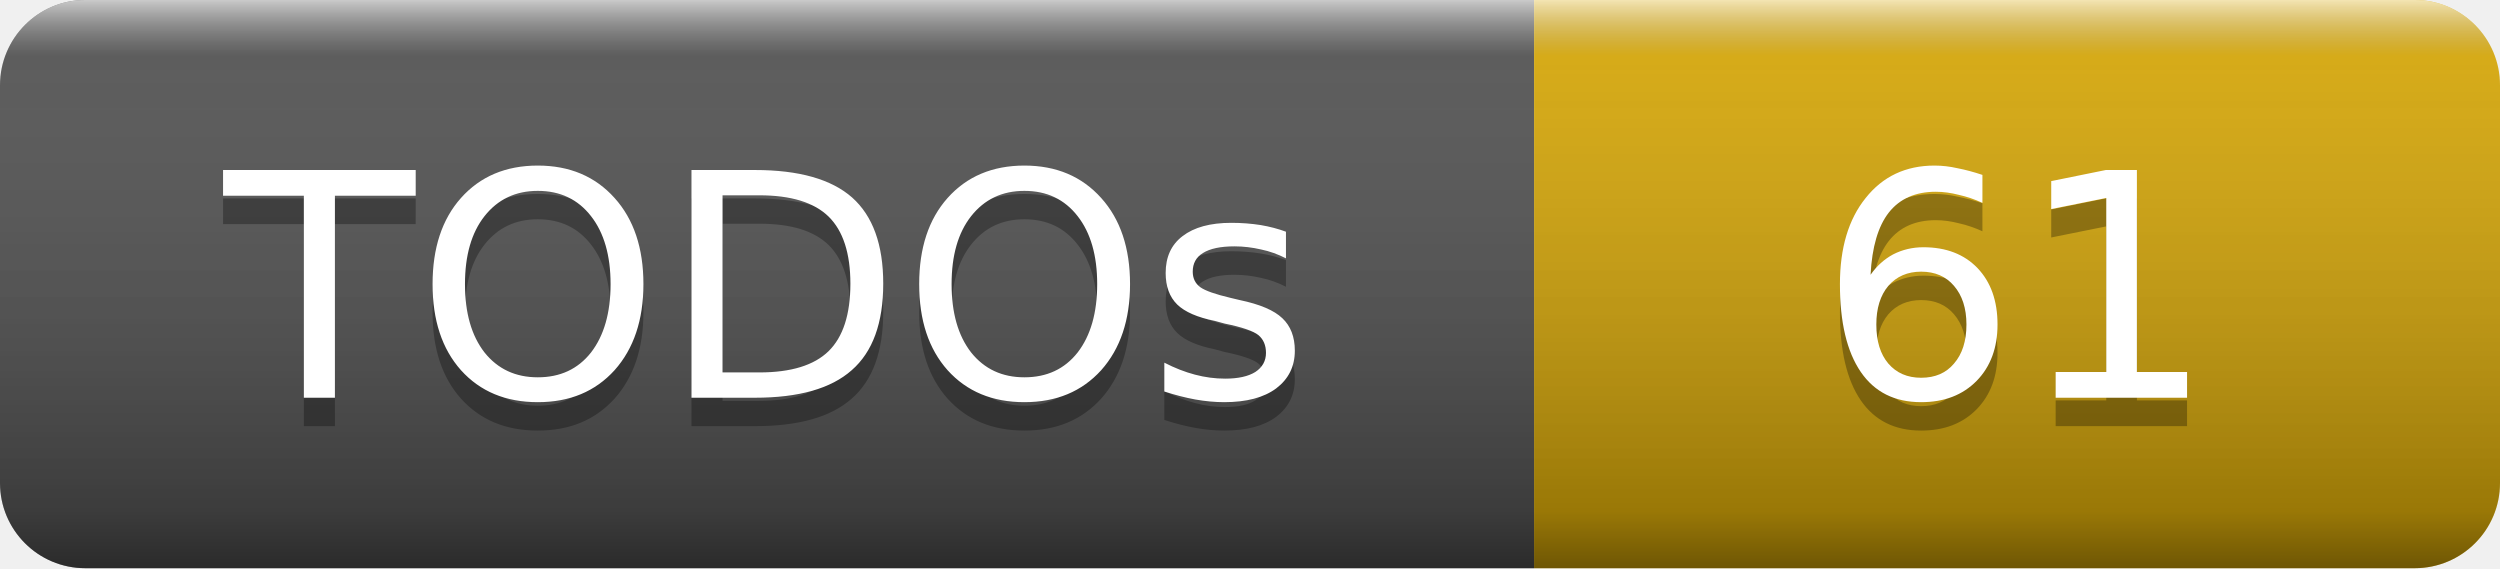
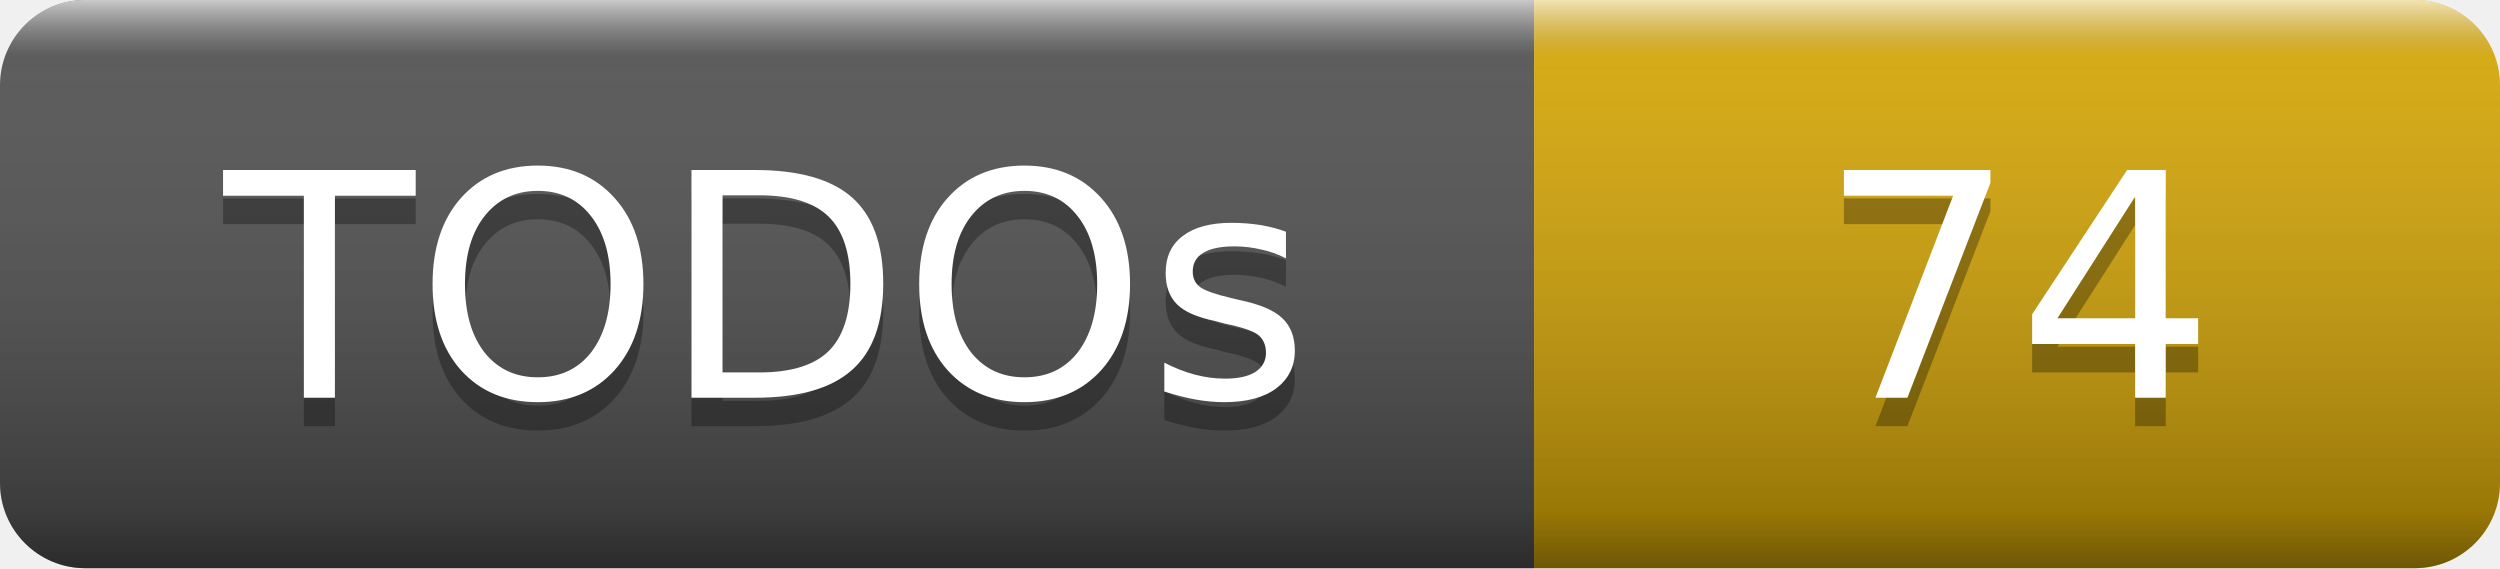
- <svg xmlns="http://www.w3.org/2000/svg" width="88" height="20" role="img" aria-label="TODOs: 61">
+ <svg xmlns="http://www.w3.org/2000/svg" width="88" height="20" role="img" aria-label="TODOs: 74">
  <linearGradient id="smooth" x2="0" y2="100%">
    <stop offset="0" stop-color="#fff" stop-opacity=".7" />
    <stop offset=".1" stop-color="#aaa" stop-opacity=".1" />
    <stop offset=".9" stop-opacity=".3" />
    <stop offset="1" stop-opacity=".5" />
  </linearGradient>
  <clipPath id="round">
    <rect width="88" height="20" rx="3" fill="#fff" />
  </clipPath>
  <g clip-path="url(#round)">
    <rect width="54" height="20" fill="#555" />
    <rect x="54" width="34" height="20" fill="#dbab09" />
    <rect width="88" height="20" fill="url(#smooth)" />
  </g>
  <g fill="#fff" text-anchor="middle" font-family="Verdana,Geneva,DejaVu Sans,sans-serif" font-size="11">
    <text x="27" y="15" fill="#010101" fill-opacity=".3">TODOs</text>
    <text x="27" y="14">TODOs</text>
-     <text x="71" y="15" fill="#010101" fill-opacity=".3">61</text>
-     <text x="71" y="14">61</text>
+     <text x="71" y="15" fill="#010101" fill-opacity=".3">74</text>
+     <text x="71" y="14">74</text>
  </g>
</svg>
